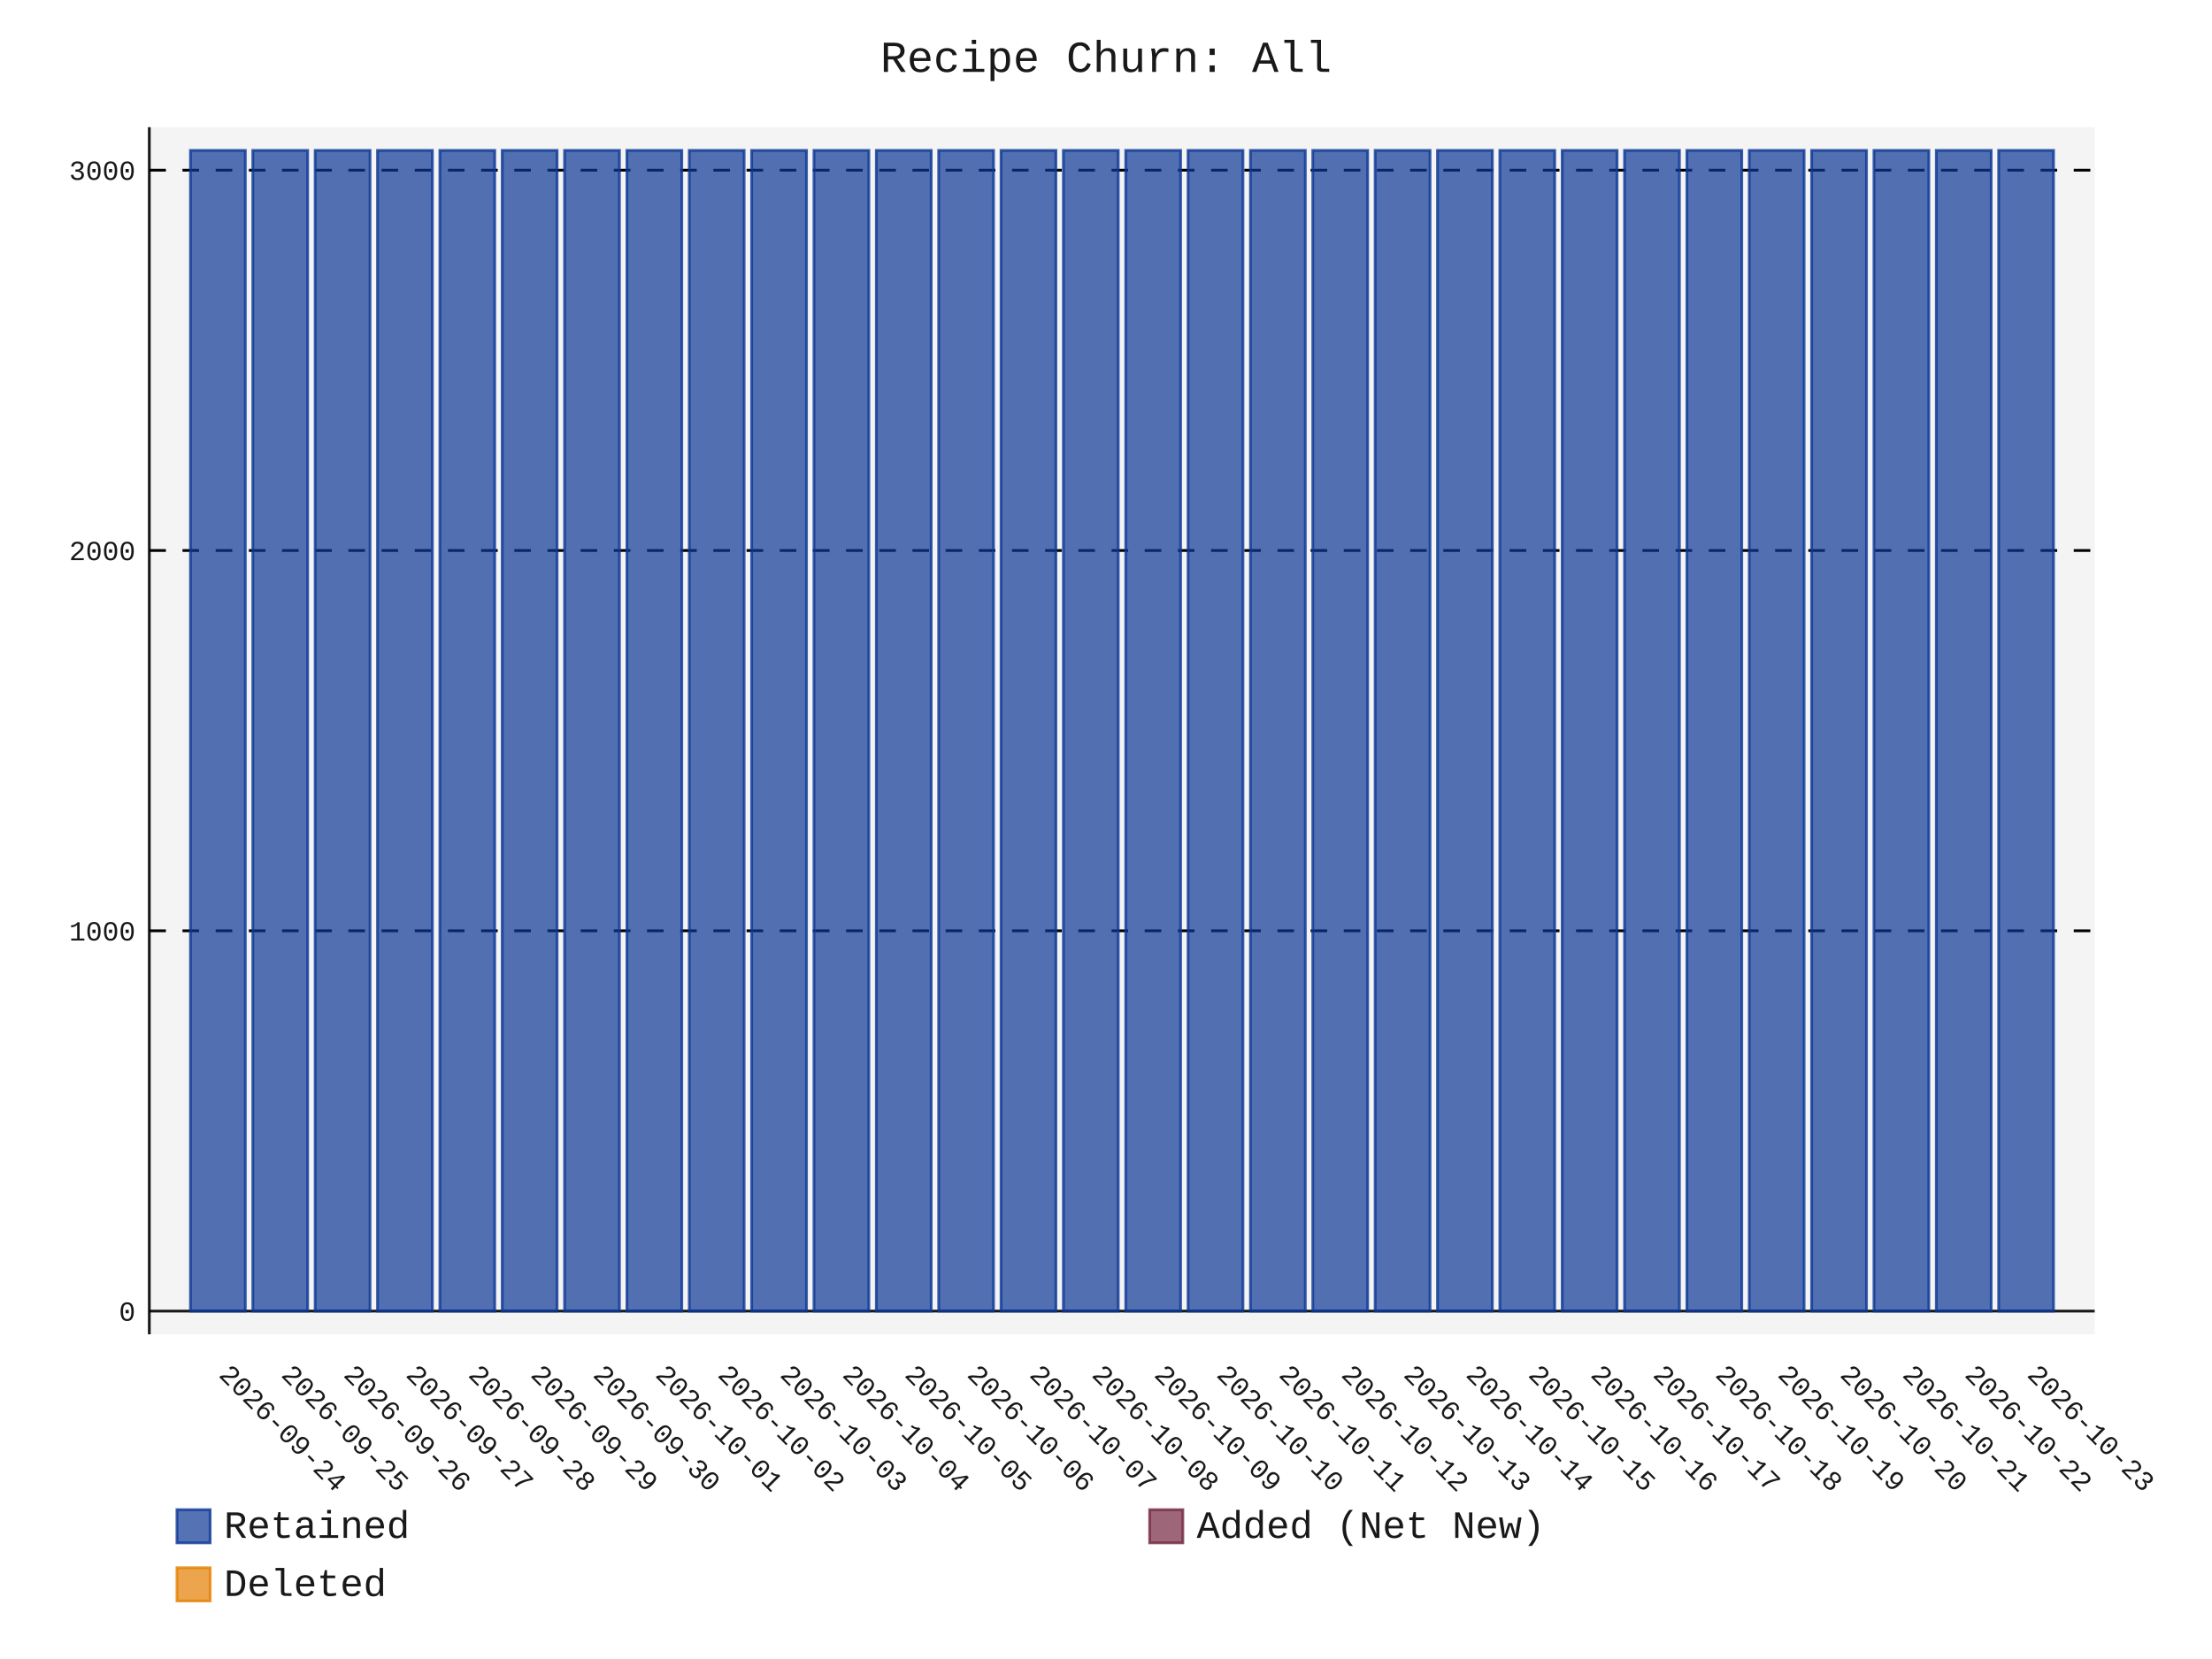
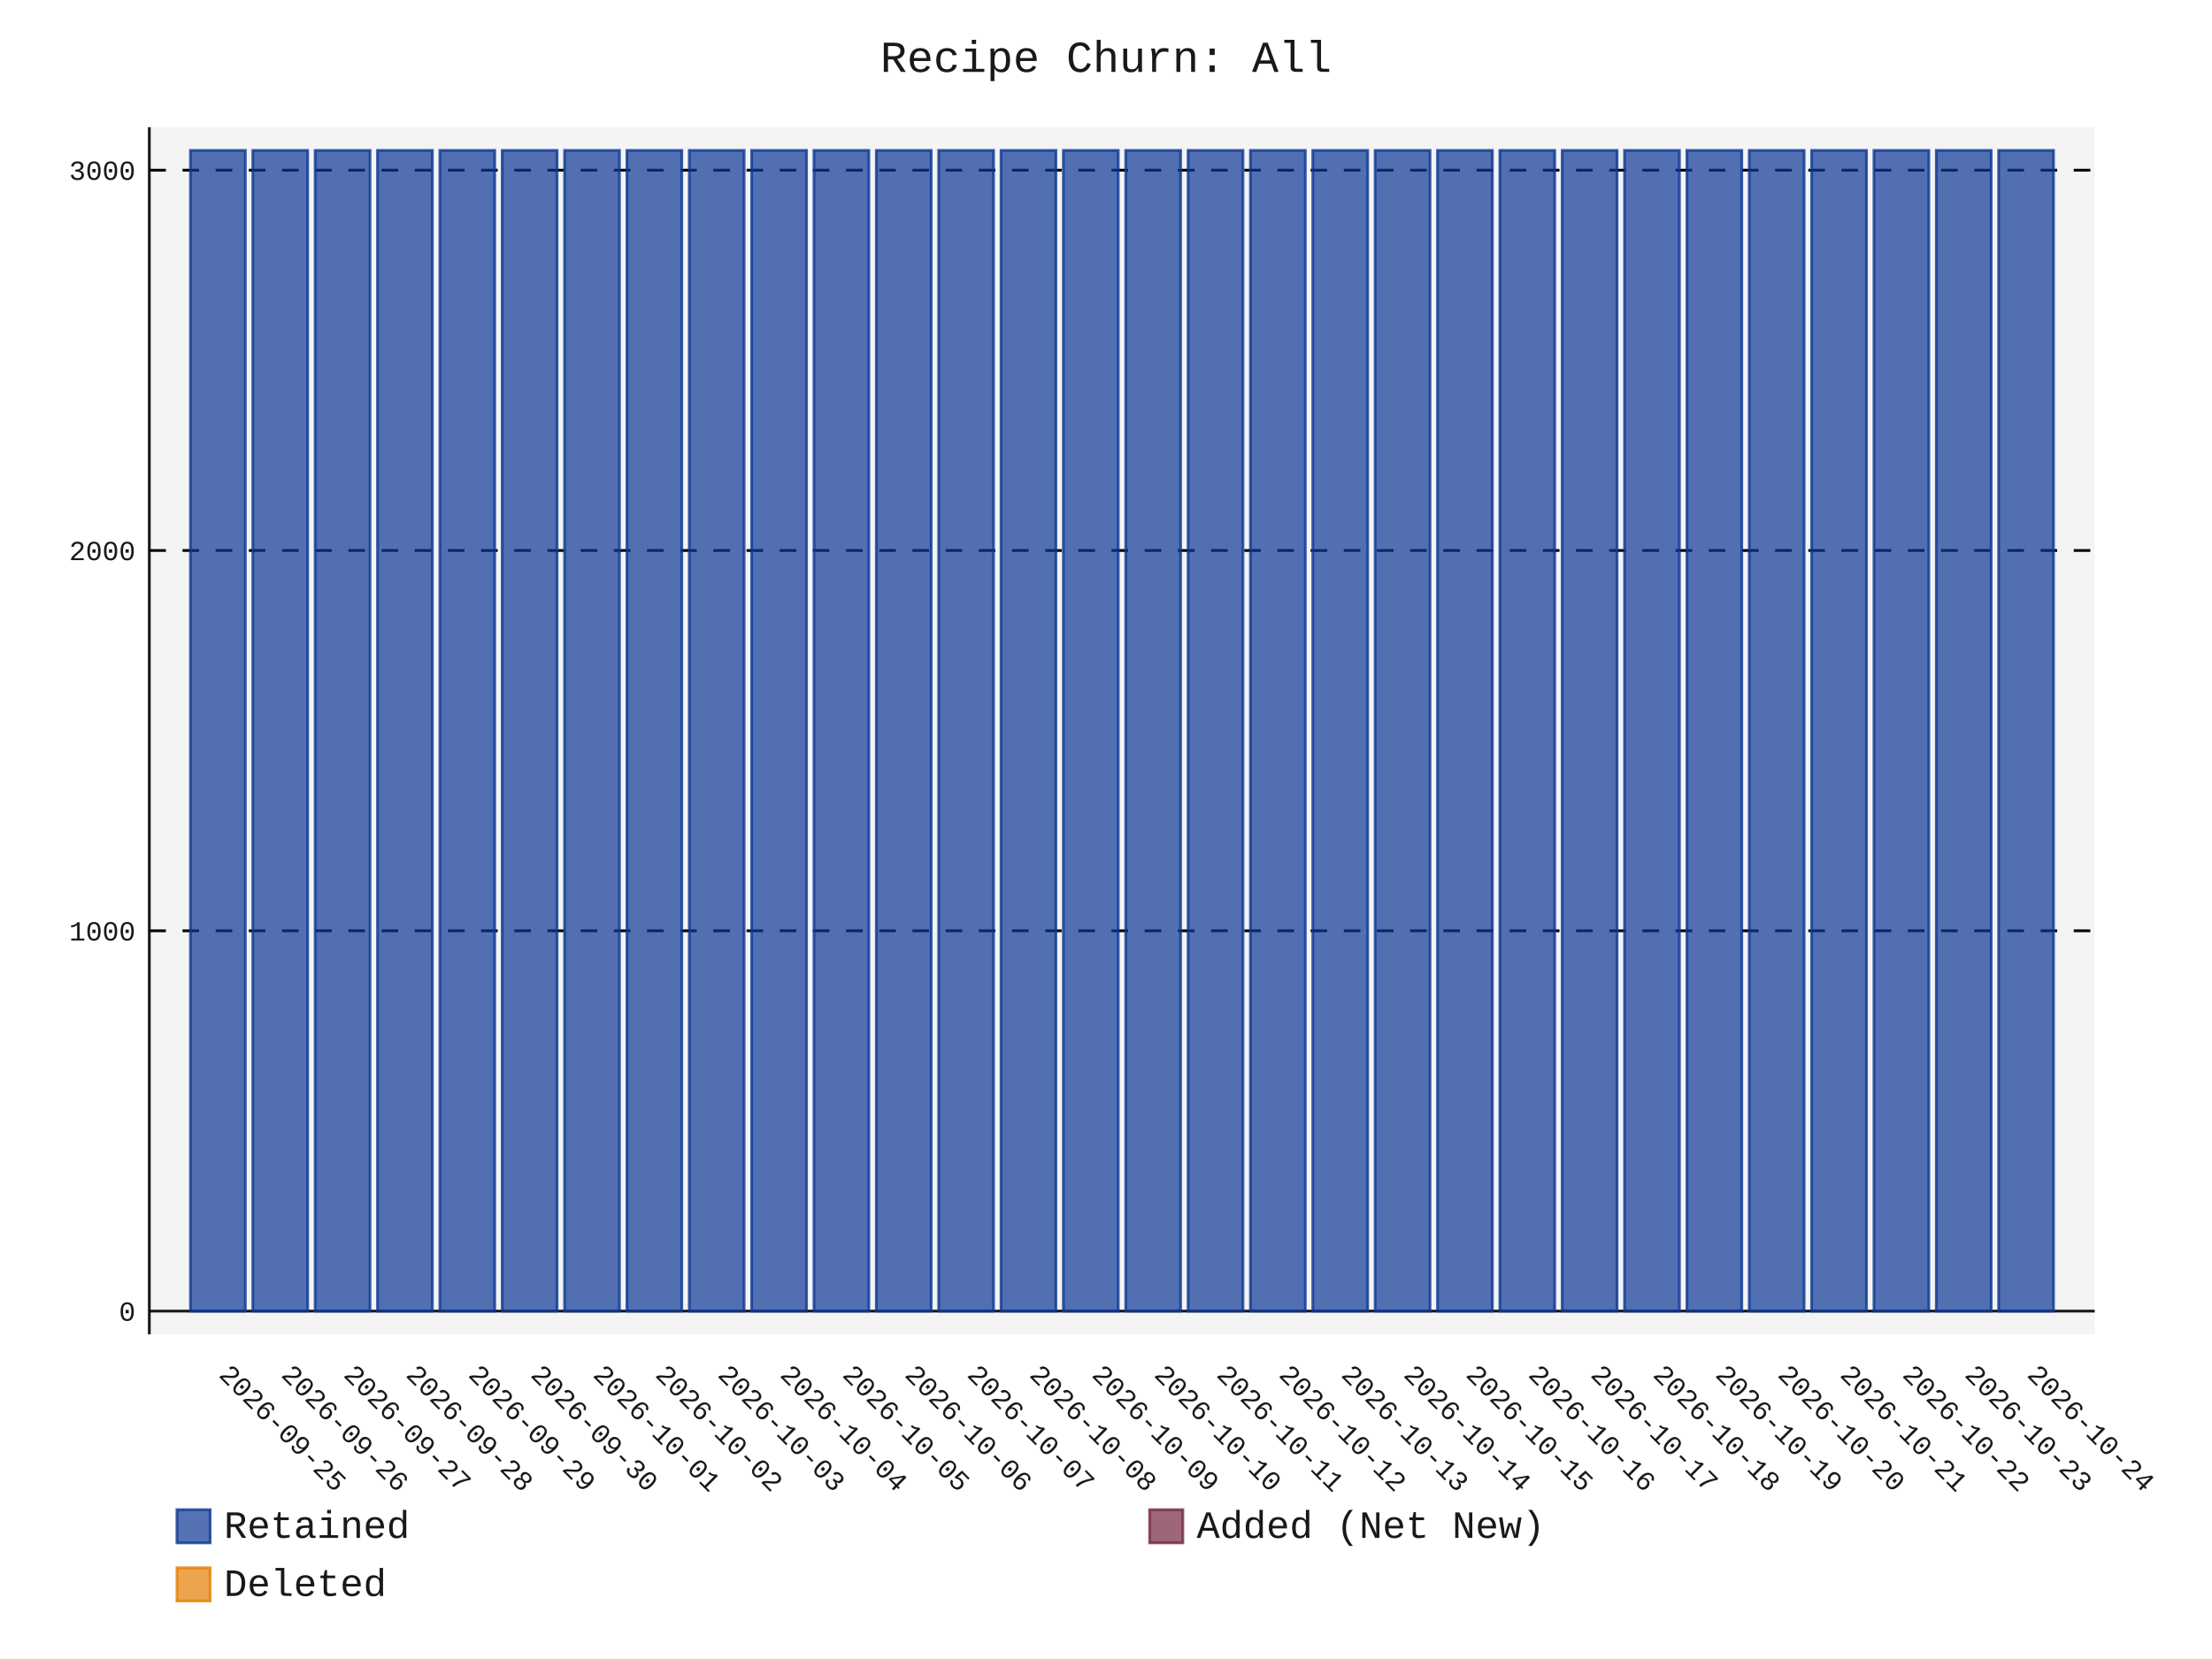
- <svg xmlns="http://www.w3.org/2000/svg" id="chart-b37797d6-815b-4201-8228-63c7d1744084" class="pygal-chart" viewBox="0 0 800 600">
+ <svg xmlns="http://www.w3.org/2000/svg" id="chart-5b55baf2-cf86-4488-9ce7-83385ecc82bf" class="pygal-chart" viewBox="0 0 800 600">
  <defs>
-     <style type="text/css">#chart-b37797d6-815b-4201-8228-63c7d1744084{-webkit-user-select:none;-webkit-font-smoothing:antialiased;font-family:Consolas,"Liberation Mono",Menlo,Courier,monospace}#chart-b37797d6-815b-4201-8228-63c7d1744084 .title{font-family:Consolas,"Liberation Mono",Menlo,Courier,monospace;font-size:16px}#chart-b37797d6-815b-4201-8228-63c7d1744084 .legends .legend text{font-family:Consolas,"Liberation Mono",Menlo,Courier,monospace;font-size:14px}#chart-b37797d6-815b-4201-8228-63c7d1744084 .axis text{font-family:Consolas,"Liberation Mono",Menlo,Courier,monospace;font-size:10px}#chart-b37797d6-815b-4201-8228-63c7d1744084 .axis text.major{font-family:Consolas,"Liberation Mono",Menlo,Courier,monospace;font-size:10px}#chart-b37797d6-815b-4201-8228-63c7d1744084 .text-overlay text.value{font-family:Consolas,"Liberation Mono",Menlo,Courier,monospace;font-size:16px}#chart-b37797d6-815b-4201-8228-63c7d1744084 .text-overlay text.label{font-family:Consolas,"Liberation Mono",Menlo,Courier,monospace;font-size:10px}#chart-b37797d6-815b-4201-8228-63c7d1744084 .tooltip{font-family:Consolas,"Liberation Mono",Menlo,Courier,monospace;font-size:14px}#chart-b37797d6-815b-4201-8228-63c7d1744084 text.no_data{font-family:Consolas,"Liberation Mono",Menlo,Courier,monospace;font-size:64px}
- #chart-b37797d6-815b-4201-8228-63c7d1744084{background-color:transparent}#chart-b37797d6-815b-4201-8228-63c7d1744084 path,#chart-b37797d6-815b-4201-8228-63c7d1744084 line,#chart-b37797d6-815b-4201-8228-63c7d1744084 rect,#chart-b37797d6-815b-4201-8228-63c7d1744084 circle{-webkit-transition:150ms;-moz-transition:150ms;transition:150ms}#chart-b37797d6-815b-4201-8228-63c7d1744084 .graph &gt; .background{fill:transparent}#chart-b37797d6-815b-4201-8228-63c7d1744084 .plot &gt; .background{fill:rgba(240,240,240,0.7)}#chart-b37797d6-815b-4201-8228-63c7d1744084 .graph{fill:rgba(0,0,0,0.9)}#chart-b37797d6-815b-4201-8228-63c7d1744084 text.no_data{fill:rgba(0,0,0,0.9)}#chart-b37797d6-815b-4201-8228-63c7d1744084 .title{fill:rgba(0,0,0,0.9)}#chart-b37797d6-815b-4201-8228-63c7d1744084 .legends .legend text{fill:rgba(0,0,0,0.9)}#chart-b37797d6-815b-4201-8228-63c7d1744084 .legends .legend:hover text{fill:rgba(0,0,0,0.9)}#chart-b37797d6-815b-4201-8228-63c7d1744084 .axis .line{stroke:rgba(0,0,0,0.9)}#chart-b37797d6-815b-4201-8228-63c7d1744084 .axis .guide.line{stroke:rgba(0,0,0,0.5)}#chart-b37797d6-815b-4201-8228-63c7d1744084 .axis .major.line{stroke:rgba(0,0,0,0.9)}#chart-b37797d6-815b-4201-8228-63c7d1744084 .axis text.major{fill:rgba(0,0,0,0.9)}#chart-b37797d6-815b-4201-8228-63c7d1744084 .axis.y .guides:hover .guide.line,#chart-b37797d6-815b-4201-8228-63c7d1744084 .line-graph .axis.x .guides:hover .guide.line,#chart-b37797d6-815b-4201-8228-63c7d1744084 .stackedline-graph .axis.x .guides:hover .guide.line,#chart-b37797d6-815b-4201-8228-63c7d1744084 .xy-graph .axis.x .guides:hover .guide.line{stroke:rgba(0,0,0,0.9)}#chart-b37797d6-815b-4201-8228-63c7d1744084 .axis .guides:hover text{fill:rgba(0,0,0,0.9)}#chart-b37797d6-815b-4201-8228-63c7d1744084 .reactive{fill-opacity:.7;stroke-opacity:.8;stroke-width:1}#chart-b37797d6-815b-4201-8228-63c7d1744084 .ci{stroke:rgba(0,0,0,0.9)}#chart-b37797d6-815b-4201-8228-63c7d1744084 .reactive.active,#chart-b37797d6-815b-4201-8228-63c7d1744084 .active .reactive{fill-opacity:.8;stroke-opacity:.9;stroke-width:4}#chart-b37797d6-815b-4201-8228-63c7d1744084 .ci .reactive.active{stroke-width:1.5}#chart-b37797d6-815b-4201-8228-63c7d1744084 .series text{fill:rgba(0,0,0,0.9)}#chart-b37797d6-815b-4201-8228-63c7d1744084 .tooltip rect{fill:rgba(240,240,240,0.7);stroke:rgba(0,0,0,0.9);-webkit-transition:opacity 150ms;-moz-transition:opacity 150ms;transition:opacity 150ms}#chart-b37797d6-815b-4201-8228-63c7d1744084 .tooltip .label{fill:rgba(0,0,0,0.9)}#chart-b37797d6-815b-4201-8228-63c7d1744084 .tooltip .label{fill:rgba(0,0,0,0.9)}#chart-b37797d6-815b-4201-8228-63c7d1744084 .tooltip .legend{font-size:.8em;fill:rgba(0,0,0,0.5)}#chart-b37797d6-815b-4201-8228-63c7d1744084 .tooltip .x_label{font-size:.6em;fill:rgba(0,0,0,0.9)}#chart-b37797d6-815b-4201-8228-63c7d1744084 .tooltip .xlink{font-size:.5em;text-decoration:underline}#chart-b37797d6-815b-4201-8228-63c7d1744084 .tooltip .value{font-size:1.5em}#chart-b37797d6-815b-4201-8228-63c7d1744084 .bound{font-size:.5em}#chart-b37797d6-815b-4201-8228-63c7d1744084 .max-value{font-size:.75em;fill:rgba(0,0,0,0.5)}#chart-b37797d6-815b-4201-8228-63c7d1744084 .map-element{fill:rgba(240,240,240,0.7);stroke:rgba(0,0,0,0.5) !important}#chart-b37797d6-815b-4201-8228-63c7d1744084 .map-element .reactive{fill-opacity:inherit;stroke-opacity:inherit}#chart-b37797d6-815b-4201-8228-63c7d1744084 .color-0,#chart-b37797d6-815b-4201-8228-63c7d1744084 .color-0 a:visited{stroke:rgb(12,55,149);fill:rgb(12,55,149)}#chart-b37797d6-815b-4201-8228-63c7d1744084 .color-1,#chart-b37797d6-815b-4201-8228-63c7d1744084 .color-1 a:visited{stroke:rgb(117,38,65);fill:rgb(117,38,65)}#chart-b37797d6-815b-4201-8228-63c7d1744084 .color-2,#chart-b37797d6-815b-4201-8228-63c7d1744084 .color-2 a:visited{stroke:rgb(228,127,0);fill:rgb(228,127,0)}#chart-b37797d6-815b-4201-8228-63c7d1744084 .text-overlay .color-0 text{fill:black}#chart-b37797d6-815b-4201-8228-63c7d1744084 .text-overlay .color-1 text{fill:black}#chart-b37797d6-815b-4201-8228-63c7d1744084 .text-overlay .color-2 text{fill:black}
- #chart-b37797d6-815b-4201-8228-63c7d1744084 text.no_data{text-anchor:middle}#chart-b37797d6-815b-4201-8228-63c7d1744084 .guide.line{fill:none}#chart-b37797d6-815b-4201-8228-63c7d1744084 .centered{text-anchor:middle}#chart-b37797d6-815b-4201-8228-63c7d1744084 .title{text-anchor:middle}#chart-b37797d6-815b-4201-8228-63c7d1744084 .legends .legend text{fill-opacity:1}#chart-b37797d6-815b-4201-8228-63c7d1744084 .axis.x text{text-anchor:middle}#chart-b37797d6-815b-4201-8228-63c7d1744084 .axis.x:not(.web) text[transform]{text-anchor:start}#chart-b37797d6-815b-4201-8228-63c7d1744084 .axis.x:not(.web) text[transform].backwards{text-anchor:end}#chart-b37797d6-815b-4201-8228-63c7d1744084 .axis.y text{text-anchor:end}#chart-b37797d6-815b-4201-8228-63c7d1744084 .axis.y text[transform].backwards{text-anchor:start}#chart-b37797d6-815b-4201-8228-63c7d1744084 .axis.y2 text{text-anchor:start}#chart-b37797d6-815b-4201-8228-63c7d1744084 .axis.y2 text[transform].backwards{text-anchor:end}#chart-b37797d6-815b-4201-8228-63c7d1744084 .axis .guide.line{stroke-dasharray:4,4;stroke:black}#chart-b37797d6-815b-4201-8228-63c7d1744084 .axis .major.guide.line{stroke-dasharray:6,6;stroke:black}#chart-b37797d6-815b-4201-8228-63c7d1744084 .horizontal .axis.y .guide.line,#chart-b37797d6-815b-4201-8228-63c7d1744084 .horizontal .axis.y2 .guide.line,#chart-b37797d6-815b-4201-8228-63c7d1744084 .vertical .axis.x .guide.line{opacity:0}#chart-b37797d6-815b-4201-8228-63c7d1744084 .horizontal .axis.always_show .guide.line,#chart-b37797d6-815b-4201-8228-63c7d1744084 .vertical .axis.always_show .guide.line{opacity:1 !important}#chart-b37797d6-815b-4201-8228-63c7d1744084 .axis.y .guides:hover .guide.line,#chart-b37797d6-815b-4201-8228-63c7d1744084 .axis.y2 .guides:hover .guide.line,#chart-b37797d6-815b-4201-8228-63c7d1744084 .axis.x .guides:hover .guide.line{opacity:1}#chart-b37797d6-815b-4201-8228-63c7d1744084 .axis .guides:hover text{opacity:1}#chart-b37797d6-815b-4201-8228-63c7d1744084 .nofill{fill:none}#chart-b37797d6-815b-4201-8228-63c7d1744084 .subtle-fill{fill-opacity:.2}#chart-b37797d6-815b-4201-8228-63c7d1744084 .dot{stroke-width:1px;fill-opacity:1;stroke-opacity:1}#chart-b37797d6-815b-4201-8228-63c7d1744084 .dot.active{stroke-width:5px}#chart-b37797d6-815b-4201-8228-63c7d1744084 .dot.negative{fill:transparent}#chart-b37797d6-815b-4201-8228-63c7d1744084 text,#chart-b37797d6-815b-4201-8228-63c7d1744084 tspan{stroke:none !important}#chart-b37797d6-815b-4201-8228-63c7d1744084 .series text.active{opacity:1}#chart-b37797d6-815b-4201-8228-63c7d1744084 .tooltip rect{fill-opacity:.95;stroke-width:.5}#chart-b37797d6-815b-4201-8228-63c7d1744084 .tooltip text{fill-opacity:1}#chart-b37797d6-815b-4201-8228-63c7d1744084 .showable{visibility:hidden}#chart-b37797d6-815b-4201-8228-63c7d1744084 .showable.shown{visibility:visible}#chart-b37797d6-815b-4201-8228-63c7d1744084 .gauge-background{fill:rgba(229,229,229,1);stroke:none}#chart-b37797d6-815b-4201-8228-63c7d1744084 .bg-lines{stroke:transparent;stroke-width:2px}</style>
+     <style type="text/css">#chart-5b55baf2-cf86-4488-9ce7-83385ecc82bf{-webkit-user-select:none;-webkit-font-smoothing:antialiased;font-family:Consolas,"Liberation Mono",Menlo,Courier,monospace}#chart-5b55baf2-cf86-4488-9ce7-83385ecc82bf .title{font-family:Consolas,"Liberation Mono",Menlo,Courier,monospace;font-size:16px}#chart-5b55baf2-cf86-4488-9ce7-83385ecc82bf .legends .legend text{font-family:Consolas,"Liberation Mono",Menlo,Courier,monospace;font-size:14px}#chart-5b55baf2-cf86-4488-9ce7-83385ecc82bf .axis text{font-family:Consolas,"Liberation Mono",Menlo,Courier,monospace;font-size:10px}#chart-5b55baf2-cf86-4488-9ce7-83385ecc82bf .axis text.major{font-family:Consolas,"Liberation Mono",Menlo,Courier,monospace;font-size:10px}#chart-5b55baf2-cf86-4488-9ce7-83385ecc82bf .text-overlay text.value{font-family:Consolas,"Liberation Mono",Menlo,Courier,monospace;font-size:16px}#chart-5b55baf2-cf86-4488-9ce7-83385ecc82bf .text-overlay text.label{font-family:Consolas,"Liberation Mono",Menlo,Courier,monospace;font-size:10px}#chart-5b55baf2-cf86-4488-9ce7-83385ecc82bf .tooltip{font-family:Consolas,"Liberation Mono",Menlo,Courier,monospace;font-size:14px}#chart-5b55baf2-cf86-4488-9ce7-83385ecc82bf text.no_data{font-family:Consolas,"Liberation Mono",Menlo,Courier,monospace;font-size:64px}
+ #chart-5b55baf2-cf86-4488-9ce7-83385ecc82bf{background-color:transparent}#chart-5b55baf2-cf86-4488-9ce7-83385ecc82bf path,#chart-5b55baf2-cf86-4488-9ce7-83385ecc82bf line,#chart-5b55baf2-cf86-4488-9ce7-83385ecc82bf rect,#chart-5b55baf2-cf86-4488-9ce7-83385ecc82bf circle{-webkit-transition:150ms;-moz-transition:150ms;transition:150ms}#chart-5b55baf2-cf86-4488-9ce7-83385ecc82bf .graph &gt; .background{fill:transparent}#chart-5b55baf2-cf86-4488-9ce7-83385ecc82bf .plot &gt; .background{fill:rgba(240,240,240,0.7)}#chart-5b55baf2-cf86-4488-9ce7-83385ecc82bf .graph{fill:rgba(0,0,0,0.9)}#chart-5b55baf2-cf86-4488-9ce7-83385ecc82bf text.no_data{fill:rgba(0,0,0,0.9)}#chart-5b55baf2-cf86-4488-9ce7-83385ecc82bf .title{fill:rgba(0,0,0,0.9)}#chart-5b55baf2-cf86-4488-9ce7-83385ecc82bf .legends .legend text{fill:rgba(0,0,0,0.9)}#chart-5b55baf2-cf86-4488-9ce7-83385ecc82bf .legends .legend:hover text{fill:rgba(0,0,0,0.9)}#chart-5b55baf2-cf86-4488-9ce7-83385ecc82bf .axis .line{stroke:rgba(0,0,0,0.9)}#chart-5b55baf2-cf86-4488-9ce7-83385ecc82bf .axis .guide.line{stroke:rgba(0,0,0,0.5)}#chart-5b55baf2-cf86-4488-9ce7-83385ecc82bf .axis .major.line{stroke:rgba(0,0,0,0.9)}#chart-5b55baf2-cf86-4488-9ce7-83385ecc82bf .axis text.major{fill:rgba(0,0,0,0.9)}#chart-5b55baf2-cf86-4488-9ce7-83385ecc82bf .axis.y .guides:hover .guide.line,#chart-5b55baf2-cf86-4488-9ce7-83385ecc82bf .line-graph .axis.x .guides:hover .guide.line,#chart-5b55baf2-cf86-4488-9ce7-83385ecc82bf .stackedline-graph .axis.x .guides:hover .guide.line,#chart-5b55baf2-cf86-4488-9ce7-83385ecc82bf .xy-graph .axis.x .guides:hover .guide.line{stroke:rgba(0,0,0,0.9)}#chart-5b55baf2-cf86-4488-9ce7-83385ecc82bf .axis .guides:hover text{fill:rgba(0,0,0,0.9)}#chart-5b55baf2-cf86-4488-9ce7-83385ecc82bf .reactive{fill-opacity:.7;stroke-opacity:.8;stroke-width:1}#chart-5b55baf2-cf86-4488-9ce7-83385ecc82bf .ci{stroke:rgba(0,0,0,0.9)}#chart-5b55baf2-cf86-4488-9ce7-83385ecc82bf .reactive.active,#chart-5b55baf2-cf86-4488-9ce7-83385ecc82bf .active .reactive{fill-opacity:.8;stroke-opacity:.9;stroke-width:4}#chart-5b55baf2-cf86-4488-9ce7-83385ecc82bf .ci .reactive.active{stroke-width:1.5}#chart-5b55baf2-cf86-4488-9ce7-83385ecc82bf .series text{fill:rgba(0,0,0,0.9)}#chart-5b55baf2-cf86-4488-9ce7-83385ecc82bf .tooltip rect{fill:rgba(240,240,240,0.7);stroke:rgba(0,0,0,0.9);-webkit-transition:opacity 150ms;-moz-transition:opacity 150ms;transition:opacity 150ms}#chart-5b55baf2-cf86-4488-9ce7-83385ecc82bf .tooltip .label{fill:rgba(0,0,0,0.9)}#chart-5b55baf2-cf86-4488-9ce7-83385ecc82bf .tooltip .label{fill:rgba(0,0,0,0.9)}#chart-5b55baf2-cf86-4488-9ce7-83385ecc82bf .tooltip .legend{font-size:.8em;fill:rgba(0,0,0,0.5)}#chart-5b55baf2-cf86-4488-9ce7-83385ecc82bf .tooltip .x_label{font-size:.6em;fill:rgba(0,0,0,0.9)}#chart-5b55baf2-cf86-4488-9ce7-83385ecc82bf .tooltip .xlink{font-size:.5em;text-decoration:underline}#chart-5b55baf2-cf86-4488-9ce7-83385ecc82bf .tooltip .value{font-size:1.5em}#chart-5b55baf2-cf86-4488-9ce7-83385ecc82bf .bound{font-size:.5em}#chart-5b55baf2-cf86-4488-9ce7-83385ecc82bf .max-value{font-size:.75em;fill:rgba(0,0,0,0.5)}#chart-5b55baf2-cf86-4488-9ce7-83385ecc82bf .map-element{fill:rgba(240,240,240,0.7);stroke:rgba(0,0,0,0.5) !important}#chart-5b55baf2-cf86-4488-9ce7-83385ecc82bf .map-element .reactive{fill-opacity:inherit;stroke-opacity:inherit}#chart-5b55baf2-cf86-4488-9ce7-83385ecc82bf .color-0,#chart-5b55baf2-cf86-4488-9ce7-83385ecc82bf .color-0 a:visited{stroke:rgb(12,55,149);fill:rgb(12,55,149)}#chart-5b55baf2-cf86-4488-9ce7-83385ecc82bf .color-1,#chart-5b55baf2-cf86-4488-9ce7-83385ecc82bf .color-1 a:visited{stroke:rgb(117,38,65);fill:rgb(117,38,65)}#chart-5b55baf2-cf86-4488-9ce7-83385ecc82bf .color-2,#chart-5b55baf2-cf86-4488-9ce7-83385ecc82bf .color-2 a:visited{stroke:rgb(228,127,0);fill:rgb(228,127,0)}#chart-5b55baf2-cf86-4488-9ce7-83385ecc82bf .text-overlay .color-0 text{fill:black}#chart-5b55baf2-cf86-4488-9ce7-83385ecc82bf .text-overlay .color-1 text{fill:black}#chart-5b55baf2-cf86-4488-9ce7-83385ecc82bf .text-overlay .color-2 text{fill:black}
+ #chart-5b55baf2-cf86-4488-9ce7-83385ecc82bf text.no_data{text-anchor:middle}#chart-5b55baf2-cf86-4488-9ce7-83385ecc82bf .guide.line{fill:none}#chart-5b55baf2-cf86-4488-9ce7-83385ecc82bf .centered{text-anchor:middle}#chart-5b55baf2-cf86-4488-9ce7-83385ecc82bf .title{text-anchor:middle}#chart-5b55baf2-cf86-4488-9ce7-83385ecc82bf .legends .legend text{fill-opacity:1}#chart-5b55baf2-cf86-4488-9ce7-83385ecc82bf .axis.x text{text-anchor:middle}#chart-5b55baf2-cf86-4488-9ce7-83385ecc82bf .axis.x:not(.web) text[transform]{text-anchor:start}#chart-5b55baf2-cf86-4488-9ce7-83385ecc82bf .axis.x:not(.web) text[transform].backwards{text-anchor:end}#chart-5b55baf2-cf86-4488-9ce7-83385ecc82bf .axis.y text{text-anchor:end}#chart-5b55baf2-cf86-4488-9ce7-83385ecc82bf .axis.y text[transform].backwards{text-anchor:start}#chart-5b55baf2-cf86-4488-9ce7-83385ecc82bf .axis.y2 text{text-anchor:start}#chart-5b55baf2-cf86-4488-9ce7-83385ecc82bf .axis.y2 text[transform].backwards{text-anchor:end}#chart-5b55baf2-cf86-4488-9ce7-83385ecc82bf .axis .guide.line{stroke-dasharray:4,4;stroke:black}#chart-5b55baf2-cf86-4488-9ce7-83385ecc82bf .axis .major.guide.line{stroke-dasharray:6,6;stroke:black}#chart-5b55baf2-cf86-4488-9ce7-83385ecc82bf .horizontal .axis.y .guide.line,#chart-5b55baf2-cf86-4488-9ce7-83385ecc82bf .horizontal .axis.y2 .guide.line,#chart-5b55baf2-cf86-4488-9ce7-83385ecc82bf .vertical .axis.x .guide.line{opacity:0}#chart-5b55baf2-cf86-4488-9ce7-83385ecc82bf .horizontal .axis.always_show .guide.line,#chart-5b55baf2-cf86-4488-9ce7-83385ecc82bf .vertical .axis.always_show .guide.line{opacity:1 !important}#chart-5b55baf2-cf86-4488-9ce7-83385ecc82bf .axis.y .guides:hover .guide.line,#chart-5b55baf2-cf86-4488-9ce7-83385ecc82bf .axis.y2 .guides:hover .guide.line,#chart-5b55baf2-cf86-4488-9ce7-83385ecc82bf .axis.x .guides:hover .guide.line{opacity:1}#chart-5b55baf2-cf86-4488-9ce7-83385ecc82bf .axis .guides:hover text{opacity:1}#chart-5b55baf2-cf86-4488-9ce7-83385ecc82bf .nofill{fill:none}#chart-5b55baf2-cf86-4488-9ce7-83385ecc82bf .subtle-fill{fill-opacity:.2}#chart-5b55baf2-cf86-4488-9ce7-83385ecc82bf .dot{stroke-width:1px;fill-opacity:1;stroke-opacity:1}#chart-5b55baf2-cf86-4488-9ce7-83385ecc82bf .dot.active{stroke-width:5px}#chart-5b55baf2-cf86-4488-9ce7-83385ecc82bf .dot.negative{fill:transparent}#chart-5b55baf2-cf86-4488-9ce7-83385ecc82bf text,#chart-5b55baf2-cf86-4488-9ce7-83385ecc82bf tspan{stroke:none !important}#chart-5b55baf2-cf86-4488-9ce7-83385ecc82bf .series text.active{opacity:1}#chart-5b55baf2-cf86-4488-9ce7-83385ecc82bf .tooltip rect{fill-opacity:.95;stroke-width:.5}#chart-5b55baf2-cf86-4488-9ce7-83385ecc82bf .tooltip text{fill-opacity:1}#chart-5b55baf2-cf86-4488-9ce7-83385ecc82bf .showable{visibility:hidden}#chart-5b55baf2-cf86-4488-9ce7-83385ecc82bf .showable.shown{visibility:visible}#chart-5b55baf2-cf86-4488-9ce7-83385ecc82bf .gauge-background{fill:rgba(229,229,229,1);stroke:none}#chart-5b55baf2-cf86-4488-9ce7-83385ecc82bf .bg-lines{stroke:transparent;stroke-width:2px}</style>
  </defs>
  <g class="graph stackedbar-graph vertical">
    <rect x="0" y="0" width="800" height="600" class="background" />
    <g transform="translate(54, 46)" class="plot">
      <rect x="0" y="0" width="703.574" height="436.574" class="background" />
      <g class="axis y always_show">
        <g class="guides">
          <path d="M0 428.178 h703.574" class="axis major line" />
          <text x="-5" y="431.678" class="major">0</text>
        </g>
        <g class="guides">
          <path d="M0 290.635 h703.574" class="major guide line" />
          <text x="-5" y="294.135" class="major">1000</text>
        </g>
        <g class="guides">
          <path d="M0 153.091 h703.574" class="major guide line" />
          <text x="-5" y="156.591" class="major">2000</text>
        </g>
        <g class="guides">
          <path d="M0 15.548 h703.574" class="major guide line" />
          <text x="-5" y="19.048" class="major">3000</text>
        </g>
      </g>
      <g class="axis x">
        <path d="M0 0 v436.574" class="line" />
        <g class="guides">
          <path d="M24.805 0 v436.574" class="guide line" />
-           <text x="24.805" y="451.574" class="" transform="rotate(45 24.80548 451.5736)">2026-09-24</text>
+           <text x="24.805" y="451.574" class="" transform="rotate(45 24.80548 451.5736)">2026-09-25</text>
        </g>
        <g class="guides">
          <path d="M47.356 0 v436.574" class="guide line" />
-           <text x="47.356" y="451.574" class="" transform="rotate(45 47.35592 451.5736)">2026-09-25</text>
+           <text x="47.356" y="451.574" class="" transform="rotate(45 47.35592 451.5736)">2026-09-26</text>
        </g>
        <g class="guides">
          <path d="M69.906 0 v436.574" class="guide line" />
-           <text x="69.906" y="451.574" class="" transform="rotate(45 69.90635 451.5736)">2026-09-26</text>
+           <text x="69.906" y="451.574" class="" transform="rotate(45 69.90635 451.5736)">2026-09-27</text>
        </g>
        <g class="guides">
          <path d="M92.457 0 v436.574" class="guide line" />
-           <text x="92.457" y="451.574" class="" transform="rotate(45 92.45679 451.5736)">2026-09-27</text>
+           <text x="92.457" y="451.574" class="" transform="rotate(45 92.45679 451.5736)">2026-09-28</text>
        </g>
        <g class="guides">
          <path d="M115.007 0 v436.574" class="guide line" />
-           <text x="115.007" y="451.574" class="" transform="rotate(45 115.0072 451.5736)">2026-09-28</text>
+           <text x="115.007" y="451.574" class="" transform="rotate(45 115.0072 451.5736)">2026-09-29</text>
        </g>
        <g class="guides">
          <path d="M137.558 0 v436.574" class="guide line" />
-           <text x="137.558" y="451.574" class="" transform="rotate(45 137.5577 451.5736)">2026-09-29</text>
+           <text x="137.558" y="451.574" class="" transform="rotate(45 137.5577 451.5736)">2026-09-30</text>
        </g>
        <g class="guides">
          <path d="M160.108 0 v436.574" class="guide line" />
-           <text x="160.108" y="451.574" class="" transform="rotate(45 160.1081 451.5736)">2026-09-30</text>
+           <text x="160.108" y="451.574" class="" transform="rotate(45 160.1081 451.5736)">2026-10-01</text>
        </g>
        <g class="guides">
          <path d="M182.659 0 v436.574" class="guide line" />
-           <text x="182.659" y="451.574" class="" transform="rotate(45 182.6585 451.5736)">2026-10-01</text>
+           <text x="182.659" y="451.574" class="" transform="rotate(45 182.6585 451.5736)">2026-10-02</text>
        </g>
        <g class="guides">
          <path d="M205.209 0 v436.574" class="guide line" />
-           <text x="205.209" y="451.574" class="" transform="rotate(45 205.209 451.5736)">2026-10-02</text>
+           <text x="205.209" y="451.574" class="" transform="rotate(45 205.209 451.5736)">2026-10-03</text>
        </g>
        <g class="guides">
          <path d="M227.759 0 v436.574" class="guide line" />
-           <text x="227.759" y="451.574" class="" transform="rotate(45 227.7594 451.5736)">2026-10-03</text>
+           <text x="227.759" y="451.574" class="" transform="rotate(45 227.7594 451.5736)">2026-10-04</text>
        </g>
        <g class="guides">
          <path d="M250.31 0 v436.574" class="guide line" />
-           <text x="250.31" y="451.574" class="" transform="rotate(45 250.3098 451.5736)">2026-10-04</text>
+           <text x="250.31" y="451.574" class="" transform="rotate(45 250.3098 451.5736)">2026-10-05</text>
        </g>
        <g class="guides">
          <path d="M272.86 0 v436.574" class="guide line" />
-           <text x="272.86" y="451.574" class="" transform="rotate(45 272.8603 451.5736)">2026-10-05</text>
+           <text x="272.86" y="451.574" class="" transform="rotate(45 272.8603 451.5736)">2026-10-06</text>
        </g>
        <g class="guides">
          <path d="M295.411 0 v436.574" class="guide line" />
-           <text x="295.411" y="451.574" class="" transform="rotate(45 295.4107 451.5736)">2026-10-06</text>
+           <text x="295.411" y="451.574" class="" transform="rotate(45 295.4107 451.5736)">2026-10-07</text>
        </g>
        <g class="guides">
          <path d="M317.961 0 v436.574" class="guide line" />
-           <text x="317.961" y="451.574" class="" transform="rotate(45 317.9611 451.5736)">2026-10-07</text>
+           <text x="317.961" y="451.574" class="" transform="rotate(45 317.9611 451.5736)">2026-10-08</text>
        </g>
        <g class="guides">
          <path d="M340.512 0 v436.574" class="guide line" />
-           <text x="340.512" y="451.574" class="" transform="rotate(45 340.5116 451.5736)">2026-10-08</text>
+           <text x="340.512" y="451.574" class="" transform="rotate(45 340.5116 451.5736)">2026-10-09</text>
        </g>
        <g class="guides">
          <path d="M363.062 0 v436.574" class="guide line" />
-           <text x="363.062" y="451.574" class="" transform="rotate(45 363.062 451.5736)">2026-10-09</text>
+           <text x="363.062" y="451.574" class="" transform="rotate(45 363.062 451.5736)">2026-10-10</text>
        </g>
        <g class="guides">
          <path d="M385.612 0 v436.574" class="guide line" />
-           <text x="385.612" y="451.574" class="" transform="rotate(45 385.6125 451.5736)">2026-10-10</text>
+           <text x="385.612" y="451.574" class="" transform="rotate(45 385.6125 451.5736)">2026-10-11</text>
        </g>
        <g class="guides">
          <path d="M408.163 0 v436.574" class="guide line" />
-           <text x="408.163" y="451.574" class="" transform="rotate(45 408.1629 451.5736)">2026-10-11</text>
+           <text x="408.163" y="451.574" class="" transform="rotate(45 408.1629 451.5736)">2026-10-12</text>
        </g>
        <g class="guides">
          <path d="M430.713 0 v436.574" class="guide line" />
-           <text x="430.713" y="451.574" class="" transform="rotate(45 430.7133 451.5736)">2026-10-12</text>
+           <text x="430.713" y="451.574" class="" transform="rotate(45 430.7133 451.5736)">2026-10-13</text>
        </g>
        <g class="guides">
          <path d="M453.264 0 v436.574" class="guide line" />
-           <text x="453.264" y="451.574" class="" transform="rotate(45 453.2638 451.5736)">2026-10-13</text>
+           <text x="453.264" y="451.574" class="" transform="rotate(45 453.2638 451.5736)">2026-10-14</text>
        </g>
        <g class="guides">
          <path d="M475.814 0 v436.574" class="guide line" />
-           <text x="475.814" y="451.574" class="" transform="rotate(45 475.8142 451.5736)">2026-10-14</text>
+           <text x="475.814" y="451.574" class="" transform="rotate(45 475.8142 451.5736)">2026-10-15</text>
        </g>
        <g class="guides">
          <path d="M498.365 0 v436.574" class="guide line" />
-           <text x="498.365" y="451.574" class="" transform="rotate(45 498.3646 451.5736)">2026-10-15</text>
+           <text x="498.365" y="451.574" class="" transform="rotate(45 498.3646 451.5736)">2026-10-16</text>
        </g>
        <g class="guides">
          <path d="M520.915 0 v436.574" class="guide line" />
-           <text x="520.915" y="451.574" class="" transform="rotate(45 520.9151 451.5736)">2026-10-16</text>
+           <text x="520.915" y="451.574" class="" transform="rotate(45 520.9151 451.5736)">2026-10-17</text>
        </g>
        <g class="guides">
          <path d="M543.466 0 v436.574" class="guide line" />
-           <text x="543.465" y="451.574" class="" transform="rotate(45 543.4655 451.5736)">2026-10-17</text>
+           <text x="543.465" y="451.574" class="" transform="rotate(45 543.4655 451.5736)">2026-10-18</text>
        </g>
        <g class="guides">
          <path d="M566.016 0 v436.574" class="guide line" />
-           <text x="566.016" y="451.574" class="" transform="rotate(45 566.0159 451.5736)">2026-10-18</text>
+           <text x="566.016" y="451.574" class="" transform="rotate(45 566.0159 451.5736)">2026-10-19</text>
        </g>
        <g class="guides">
          <path d="M588.566 0 v436.574" class="guide line" />
-           <text x="588.566" y="451.574" class="" transform="rotate(45 588.5664 451.5736)">2026-10-19</text>
+           <text x="588.566" y="451.574" class="" transform="rotate(45 588.5664 451.5736)">2026-10-20</text>
        </g>
        <g class="guides">
          <path d="M611.117 0 v436.574" class="guide line" />
-           <text x="611.117" y="451.574" class="" transform="rotate(45 611.1168 451.5736)">2026-10-20</text>
+           <text x="611.117" y="451.574" class="" transform="rotate(45 611.1168 451.5736)">2026-10-21</text>
        </g>
        <g class="guides">
          <path d="M633.667 0 v436.574" class="guide line" />
-           <text x="633.667" y="451.574" class="" transform="rotate(45 633.6672 451.5736)">2026-10-21</text>
+           <text x="633.667" y="451.574" class="" transform="rotate(45 633.6672 451.5736)">2026-10-22</text>
        </g>
        <g class="guides">
          <path d="M656.218 0 v436.574" class="guide line" />
-           <text x="656.218" y="451.574" class="" transform="rotate(45 656.2177 451.5736)">2026-10-22</text>
+           <text x="656.218" y="451.574" class="" transform="rotate(45 656.2177 451.5736)">2026-10-23</text>
        </g>
        <g class="guides">
          <path d="M678.768 0 v436.574" class="guide line" />
-           <text x="678.768" y="451.574" class="" transform="rotate(45 678.7681 451.5736)">2026-10-23</text>
+           <text x="678.768" y="451.574" class="" transform="rotate(45 678.7681 451.5736)">2026-10-24</text>
        </g>
      </g>
      <g class="series serie-0 color-0">
        <g class="bars">
          <g class="bar">
            <rect x="14.883" y="8.396" rx="0" ry="0" width="19.844" height="419.782" class="rect reactive tooltip-trigger" />
          </g>
          <g class="bar">
            <rect x="37.434" y="8.396" rx="0" ry="0" width="19.844" height="419.782" class="rect reactive tooltip-trigger" />
          </g>
          <g class="bar">
            <rect x="59.984" y="8.396" rx="0" ry="0" width="19.844" height="419.782" class="rect reactive tooltip-trigger" />
          </g>
          <g class="bar">
            <rect x="82.535" y="8.396" rx="0" ry="0" width="19.844" height="419.782" class="rect reactive tooltip-trigger" />
          </g>
          <g class="bar">
            <rect x="105.085" y="8.396" rx="0" ry="0" width="19.844" height="419.782" class="rect reactive tooltip-trigger" />
          </g>
          <g class="bar">
            <rect x="127.635" y="8.396" rx="0" ry="0" width="19.844" height="419.782" class="rect reactive tooltip-trigger" />
          </g>
          <g class="bar">
            <rect x="150.186" y="8.396" rx="0" ry="0" width="19.844" height="419.782" class="rect reactive tooltip-trigger" />
          </g>
          <g class="bar">
            <rect x="172.736" y="8.396" rx="0" ry="0" width="19.844" height="419.782" class="rect reactive tooltip-trigger" />
          </g>
          <g class="bar">
            <rect x="195.287" y="8.396" rx="0" ry="0" width="19.844" height="419.782" class="rect reactive tooltip-trigger" />
          </g>
          <g class="bar">
            <rect x="217.837" y="8.396" rx="0" ry="0" width="19.844" height="419.782" class="rect reactive tooltip-trigger" />
          </g>
          <g class="bar">
            <rect x="240.388" y="8.396" rx="0" ry="0" width="19.844" height="419.782" class="rect reactive tooltip-trigger" />
          </g>
          <g class="bar">
            <rect x="262.938" y="8.396" rx="0" ry="0" width="19.844" height="419.782" class="rect reactive tooltip-trigger" />
          </g>
          <g class="bar">
            <rect x="285.489" y="8.396" rx="0" ry="0" width="19.844" height="419.782" class="rect reactive tooltip-trigger" />
          </g>
          <g class="bar">
            <rect x="308.039" y="8.396" rx="0" ry="0" width="19.844" height="419.782" class="rect reactive tooltip-trigger" />
          </g>
          <g class="bar">
            <rect x="330.589" y="8.396" rx="0" ry="0" width="19.844" height="419.782" class="rect reactive tooltip-trigger" />
          </g>
          <g class="bar">
            <rect x="353.14" y="8.396" rx="0" ry="0" width="19.844" height="419.782" class="rect reactive tooltip-trigger" />
          </g>
          <g class="bar">
            <rect x="375.69" y="8.396" rx="0" ry="0" width="19.844" height="419.782" class="rect reactive tooltip-trigger" />
          </g>
          <g class="bar">
            <rect x="398.241" y="8.396" rx="0" ry="0" width="19.844" height="419.782" class="rect reactive tooltip-trigger" />
          </g>
          <g class="bar">
            <rect x="420.791" y="8.396" rx="0" ry="0" width="19.844" height="419.782" class="rect reactive tooltip-trigger" />
          </g>
          <g class="bar">
            <rect x="443.342" y="8.396" rx="0" ry="0" width="19.844" height="419.782" class="rect reactive tooltip-trigger" />
          </g>
          <g class="bar">
            <rect x="465.892" y="8.396" rx="0" ry="0" width="19.844" height="419.782" class="rect reactive tooltip-trigger" />
          </g>
          <g class="bar">
            <rect x="488.442" y="8.396" rx="0" ry="0" width="19.844" height="419.782" class="rect reactive tooltip-trigger" />
          </g>
          <g class="bar">
            <rect x="510.993" y="8.396" rx="0" ry="0" width="19.844" height="419.782" class="rect reactive tooltip-trigger" />
          </g>
          <g class="bar">
            <rect x="533.543" y="8.396" rx="0" ry="0" width="19.844" height="419.782" class="rect reactive tooltip-trigger" />
          </g>
          <g class="bar">
            <rect x="556.094" y="8.396" rx="0" ry="0" width="19.844" height="419.782" class="rect reactive tooltip-trigger" />
          </g>
          <g class="bar">
            <rect x="578.644" y="8.396" rx="0" ry="0" width="19.844" height="419.782" class="rect reactive tooltip-trigger" />
          </g>
          <g class="bar">
            <rect x="601.195" y="8.396" rx="0" ry="0" width="19.844" height="419.782" class="rect reactive tooltip-trigger" />
          </g>
          <g class="bar">
            <rect x="623.745" y="8.396" rx="0" ry="0" width="19.844" height="419.782" class="rect reactive tooltip-trigger" />
          </g>
          <g class="bar">
            <rect x="646.295" y="8.396" rx="0" ry="0" width="19.844" height="419.782" class="rect reactive tooltip-trigger" />
          </g>
          <g class="bar">
            <rect x="668.846" y="8.396" rx="0" ry="0" width="19.844" height="419.782" class="rect reactive tooltip-trigger" />
          </g>
        </g>
      </g>
      <g class="series serie-1 color-1">
        <g class="bars">
          <g class="bar">
            <rect x="14.883" y="8.396" rx="0" ry="0" width="19.844" height="0.0" class="rect reactive tooltip-trigger" />
          </g>
          <g class="bar">
            <rect x="37.434" y="8.396" rx="0" ry="0" width="19.844" height="0.0" class="rect reactive tooltip-trigger" />
          </g>
          <g class="bar">
            <rect x="59.984" y="8.396" rx="0" ry="0" width="19.844" height="0.0" class="rect reactive tooltip-trigger" />
          </g>
          <g class="bar">
            <rect x="82.535" y="8.396" rx="0" ry="0" width="19.844" height="0.0" class="rect reactive tooltip-trigger" />
          </g>
          <g class="bar">
            <rect x="105.085" y="8.396" rx="0" ry="0" width="19.844" height="0.0" class="rect reactive tooltip-trigger" />
          </g>
          <g class="bar">
            <rect x="127.635" y="8.396" rx="0" ry="0" width="19.844" height="0.0" class="rect reactive tooltip-trigger" />
          </g>
          <g class="bar">
            <rect x="150.186" y="8.396" rx="0" ry="0" width="19.844" height="0.0" class="rect reactive tooltip-trigger" />
          </g>
          <g class="bar">
            <rect x="172.736" y="8.396" rx="0" ry="0" width="19.844" height="0.0" class="rect reactive tooltip-trigger" />
          </g>
          <g class="bar">
            <rect x="195.287" y="8.396" rx="0" ry="0" width="19.844" height="0.0" class="rect reactive tooltip-trigger" />
          </g>
          <g class="bar">
            <rect x="217.837" y="8.396" rx="0" ry="0" width="19.844" height="0.0" class="rect reactive tooltip-trigger" />
          </g>
          <g class="bar">
            <rect x="240.388" y="8.396" rx="0" ry="0" width="19.844" height="0.0" class="rect reactive tooltip-trigger" />
          </g>
          <g class="bar">
            <rect x="262.938" y="8.396" rx="0" ry="0" width="19.844" height="0.0" class="rect reactive tooltip-trigger" />
          </g>
          <g class="bar">
            <rect x="285.489" y="8.396" rx="0" ry="0" width="19.844" height="0.0" class="rect reactive tooltip-trigger" />
          </g>
          <g class="bar">
            <rect x="308.039" y="8.396" rx="0" ry="0" width="19.844" height="0.0" class="rect reactive tooltip-trigger" />
          </g>
          <g class="bar">
            <rect x="330.589" y="8.396" rx="0" ry="0" width="19.844" height="0.0" class="rect reactive tooltip-trigger" />
          </g>
          <g class="bar">
            <rect x="353.14" y="8.396" rx="0" ry="0" width="19.844" height="0.0" class="rect reactive tooltip-trigger" />
          </g>
          <g class="bar">
            <rect x="375.69" y="8.396" rx="0" ry="0" width="19.844" height="0.0" class="rect reactive tooltip-trigger" />
          </g>
          <g class="bar">
            <rect x="398.241" y="8.396" rx="0" ry="0" width="19.844" height="0.0" class="rect reactive tooltip-trigger" />
          </g>
          <g class="bar">
            <rect x="420.791" y="8.396" rx="0" ry="0" width="19.844" height="0.0" class="rect reactive tooltip-trigger" />
          </g>
          <g class="bar">
            <rect x="443.342" y="8.396" rx="0" ry="0" width="19.844" height="0.0" class="rect reactive tooltip-trigger" />
          </g>
          <g class="bar">
            <rect x="465.892" y="8.396" rx="0" ry="0" width="19.844" height="0.0" class="rect reactive tooltip-trigger" />
          </g>
          <g class="bar">
            <rect x="488.442" y="8.396" rx="0" ry="0" width="19.844" height="0.0" class="rect reactive tooltip-trigger" />
          </g>
          <g class="bar">
            <rect x="510.993" y="8.396" rx="0" ry="0" width="19.844" height="0.0" class="rect reactive tooltip-trigger" />
          </g>
          <g class="bar">
            <rect x="533.543" y="8.396" rx="0" ry="0" width="19.844" height="0.0" class="rect reactive tooltip-trigger" />
          </g>
          <g class="bar">
            <rect x="556.094" y="8.396" rx="0" ry="0" width="19.844" height="0.0" class="rect reactive tooltip-trigger" />
          </g>
          <g class="bar">
            <rect x="578.644" y="8.396" rx="0" ry="0" width="19.844" height="0.0" class="rect reactive tooltip-trigger" />
          </g>
          <g class="bar">
            <rect x="601.195" y="8.396" rx="0" ry="0" width="19.844" height="0.0" class="rect reactive tooltip-trigger" />
          </g>
          <g class="bar">
            <rect x="623.745" y="8.396" rx="0" ry="0" width="19.844" height="0.0" class="rect reactive tooltip-trigger" />
          </g>
          <g class="bar">
            <rect x="646.295" y="8.396" rx="0" ry="0" width="19.844" height="0.0" class="rect reactive tooltip-trigger" />
          </g>
          <g class="bar">
            <rect x="668.846" y="8.396" rx="0" ry="0" width="19.844" height="0.0" class="rect reactive tooltip-trigger" />
          </g>
        </g>
      </g>
      <g class="series serie-2 color-2">
        <g class="bars">
          <g class="bar">
            <rect x="14.883" y="8.396" rx="0" ry="0" width="19.844" height="0.0" class="rect reactive tooltip-trigger" />
          </g>
          <g class="bar">
            <rect x="37.434" y="8.396" rx="0" ry="0" width="19.844" height="0.0" class="rect reactive tooltip-trigger" />
          </g>
          <g class="bar">
            <rect x="59.984" y="8.396" rx="0" ry="0" width="19.844" height="0.0" class="rect reactive tooltip-trigger" />
          </g>
          <g class="bar">
            <rect x="82.535" y="8.396" rx="0" ry="0" width="19.844" height="0.0" class="rect reactive tooltip-trigger" />
          </g>
          <g class="bar">
            <rect x="105.085" y="8.396" rx="0" ry="0" width="19.844" height="0.0" class="rect reactive tooltip-trigger" />
          </g>
          <g class="bar">
            <rect x="127.635" y="8.396" rx="0" ry="0" width="19.844" height="0.0" class="rect reactive tooltip-trigger" />
          </g>
          <g class="bar">
            <rect x="150.186" y="8.396" rx="0" ry="0" width="19.844" height="0.0" class="rect reactive tooltip-trigger" />
          </g>
          <g class="bar">
            <rect x="172.736" y="8.396" rx="0" ry="0" width="19.844" height="0.0" class="rect reactive tooltip-trigger" />
          </g>
          <g class="bar">
            <rect x="195.287" y="8.396" rx="0" ry="0" width="19.844" height="0.0" class="rect reactive tooltip-trigger" />
          </g>
          <g class="bar">
            <rect x="217.837" y="8.396" rx="0" ry="0" width="19.844" height="0.0" class="rect reactive tooltip-trigger" />
          </g>
          <g class="bar">
            <rect x="240.388" y="8.396" rx="0" ry="0" width="19.844" height="0.0" class="rect reactive tooltip-trigger" />
          </g>
          <g class="bar">
            <rect x="262.938" y="8.396" rx="0" ry="0" width="19.844" height="0.0" class="rect reactive tooltip-trigger" />
          </g>
          <g class="bar">
            <rect x="285.489" y="8.396" rx="0" ry="0" width="19.844" height="0.0" class="rect reactive tooltip-trigger" />
          </g>
          <g class="bar">
            <rect x="308.039" y="8.396" rx="0" ry="0" width="19.844" height="0.0" class="rect reactive tooltip-trigger" />
          </g>
          <g class="bar">
            <rect x="330.589" y="8.396" rx="0" ry="0" width="19.844" height="0.0" class="rect reactive tooltip-trigger" />
          </g>
          <g class="bar">
            <rect x="353.14" y="8.396" rx="0" ry="0" width="19.844" height="0.0" class="rect reactive tooltip-trigger" />
          </g>
          <g class="bar">
            <rect x="375.69" y="8.396" rx="0" ry="0" width="19.844" height="0.0" class="rect reactive tooltip-trigger" />
          </g>
          <g class="bar">
            <rect x="398.241" y="8.396" rx="0" ry="0" width="19.844" height="0.0" class="rect reactive tooltip-trigger" />
          </g>
          <g class="bar">
            <rect x="420.791" y="8.396" rx="0" ry="0" width="19.844" height="0.0" class="rect reactive tooltip-trigger" />
          </g>
          <g class="bar">
            <rect x="443.342" y="8.396" rx="0" ry="0" width="19.844" height="0.0" class="rect reactive tooltip-trigger" />
          </g>
          <g class="bar">
            <rect x="465.892" y="8.396" rx="0" ry="0" width="19.844" height="0.0" class="rect reactive tooltip-trigger" />
          </g>
          <g class="bar">
            <rect x="488.442" y="8.396" rx="0" ry="0" width="19.844" height="0.0" class="rect reactive tooltip-trigger" />
          </g>
          <g class="bar">
            <rect x="510.993" y="8.396" rx="0" ry="0" width="19.844" height="0.0" class="rect reactive tooltip-trigger" />
          </g>
          <g class="bar">
            <rect x="533.543" y="8.396" rx="0" ry="0" width="19.844" height="0.0" class="rect reactive tooltip-trigger" />
          </g>
          <g class="bar">
            <rect x="556.094" y="8.396" rx="0" ry="0" width="19.844" height="0.0" class="rect reactive tooltip-trigger" />
          </g>
          <g class="bar">
            <rect x="578.644" y="8.396" rx="0" ry="0" width="19.844" height="0.0" class="rect reactive tooltip-trigger" />
          </g>
          <g class="bar">
            <rect x="601.195" y="8.396" rx="0" ry="0" width="19.844" height="0.0" class="rect reactive tooltip-trigger" />
          </g>
          <g class="bar">
            <rect x="623.745" y="8.396" rx="0" ry="0" width="19.844" height="0.0" class="rect reactive tooltip-trigger" />
          </g>
          <g class="bar">
            <rect x="646.295" y="8.396" rx="0" ry="0" width="19.844" height="0.0" class="rect reactive tooltip-trigger" />
          </g>
          <g class="bar">
            <rect x="668.846" y="8.396" rx="0" ry="0" width="19.844" height="0.0" class="rect reactive tooltip-trigger" />
          </g>
        </g>
      </g>
    </g>
    <g class="titles">
      <text x="400.0" y="26" class="title plot_title">Recipe Churn: All</text>
    </g>
    <g transform="translate(54, 46)" class="plot overlay">
      <g class="series serie-0 color-0" />
      <g class="series serie-1 color-1" />
      <g class="series serie-2 color-2" />
    </g>
    <g transform="translate(54, 46)" class="plot text-overlay">
      <g class="series serie-0 color-0" />
      <g class="series serie-1 color-1" />
      <g class="series serie-2 color-2" />
    </g>
    <g transform="translate(54, 46)" class="plot tooltip-overlay">
      <g transform="translate(0 0)" style="opacity: 0" class="tooltip">
        <rect rx="0" ry="0" width="0" height="0" class="tooltip-box" />
        <g class="text" />
      </g>
    </g>
    <g transform="translate(64, 545)" class="legends">
      <g id="activate-serie-0" class="legend reactive activate-serie">
        <rect x="0.0" y="1.0" width="12" height="12" class="color-0 reactive" />
        <text x="17.0" y="11.2">Retained</text>
      </g>
      <g id="activate-serie-1" class="legend reactive activate-serie">
        <rect x="351.787" y="1.0" width="12" height="12" class="color-1 reactive" />
        <text x="368.787" y="11.2">Added (Net New)</text>
      </g>
      <g id="activate-serie-2" class="legend reactive activate-serie">
        <rect x="0.0" y="22.0" width="12" height="12" class="color-2 reactive" />
        <text x="17.0" y="32.2">Deleted</text>
      </g>
    </g>
  </g>
</svg>
